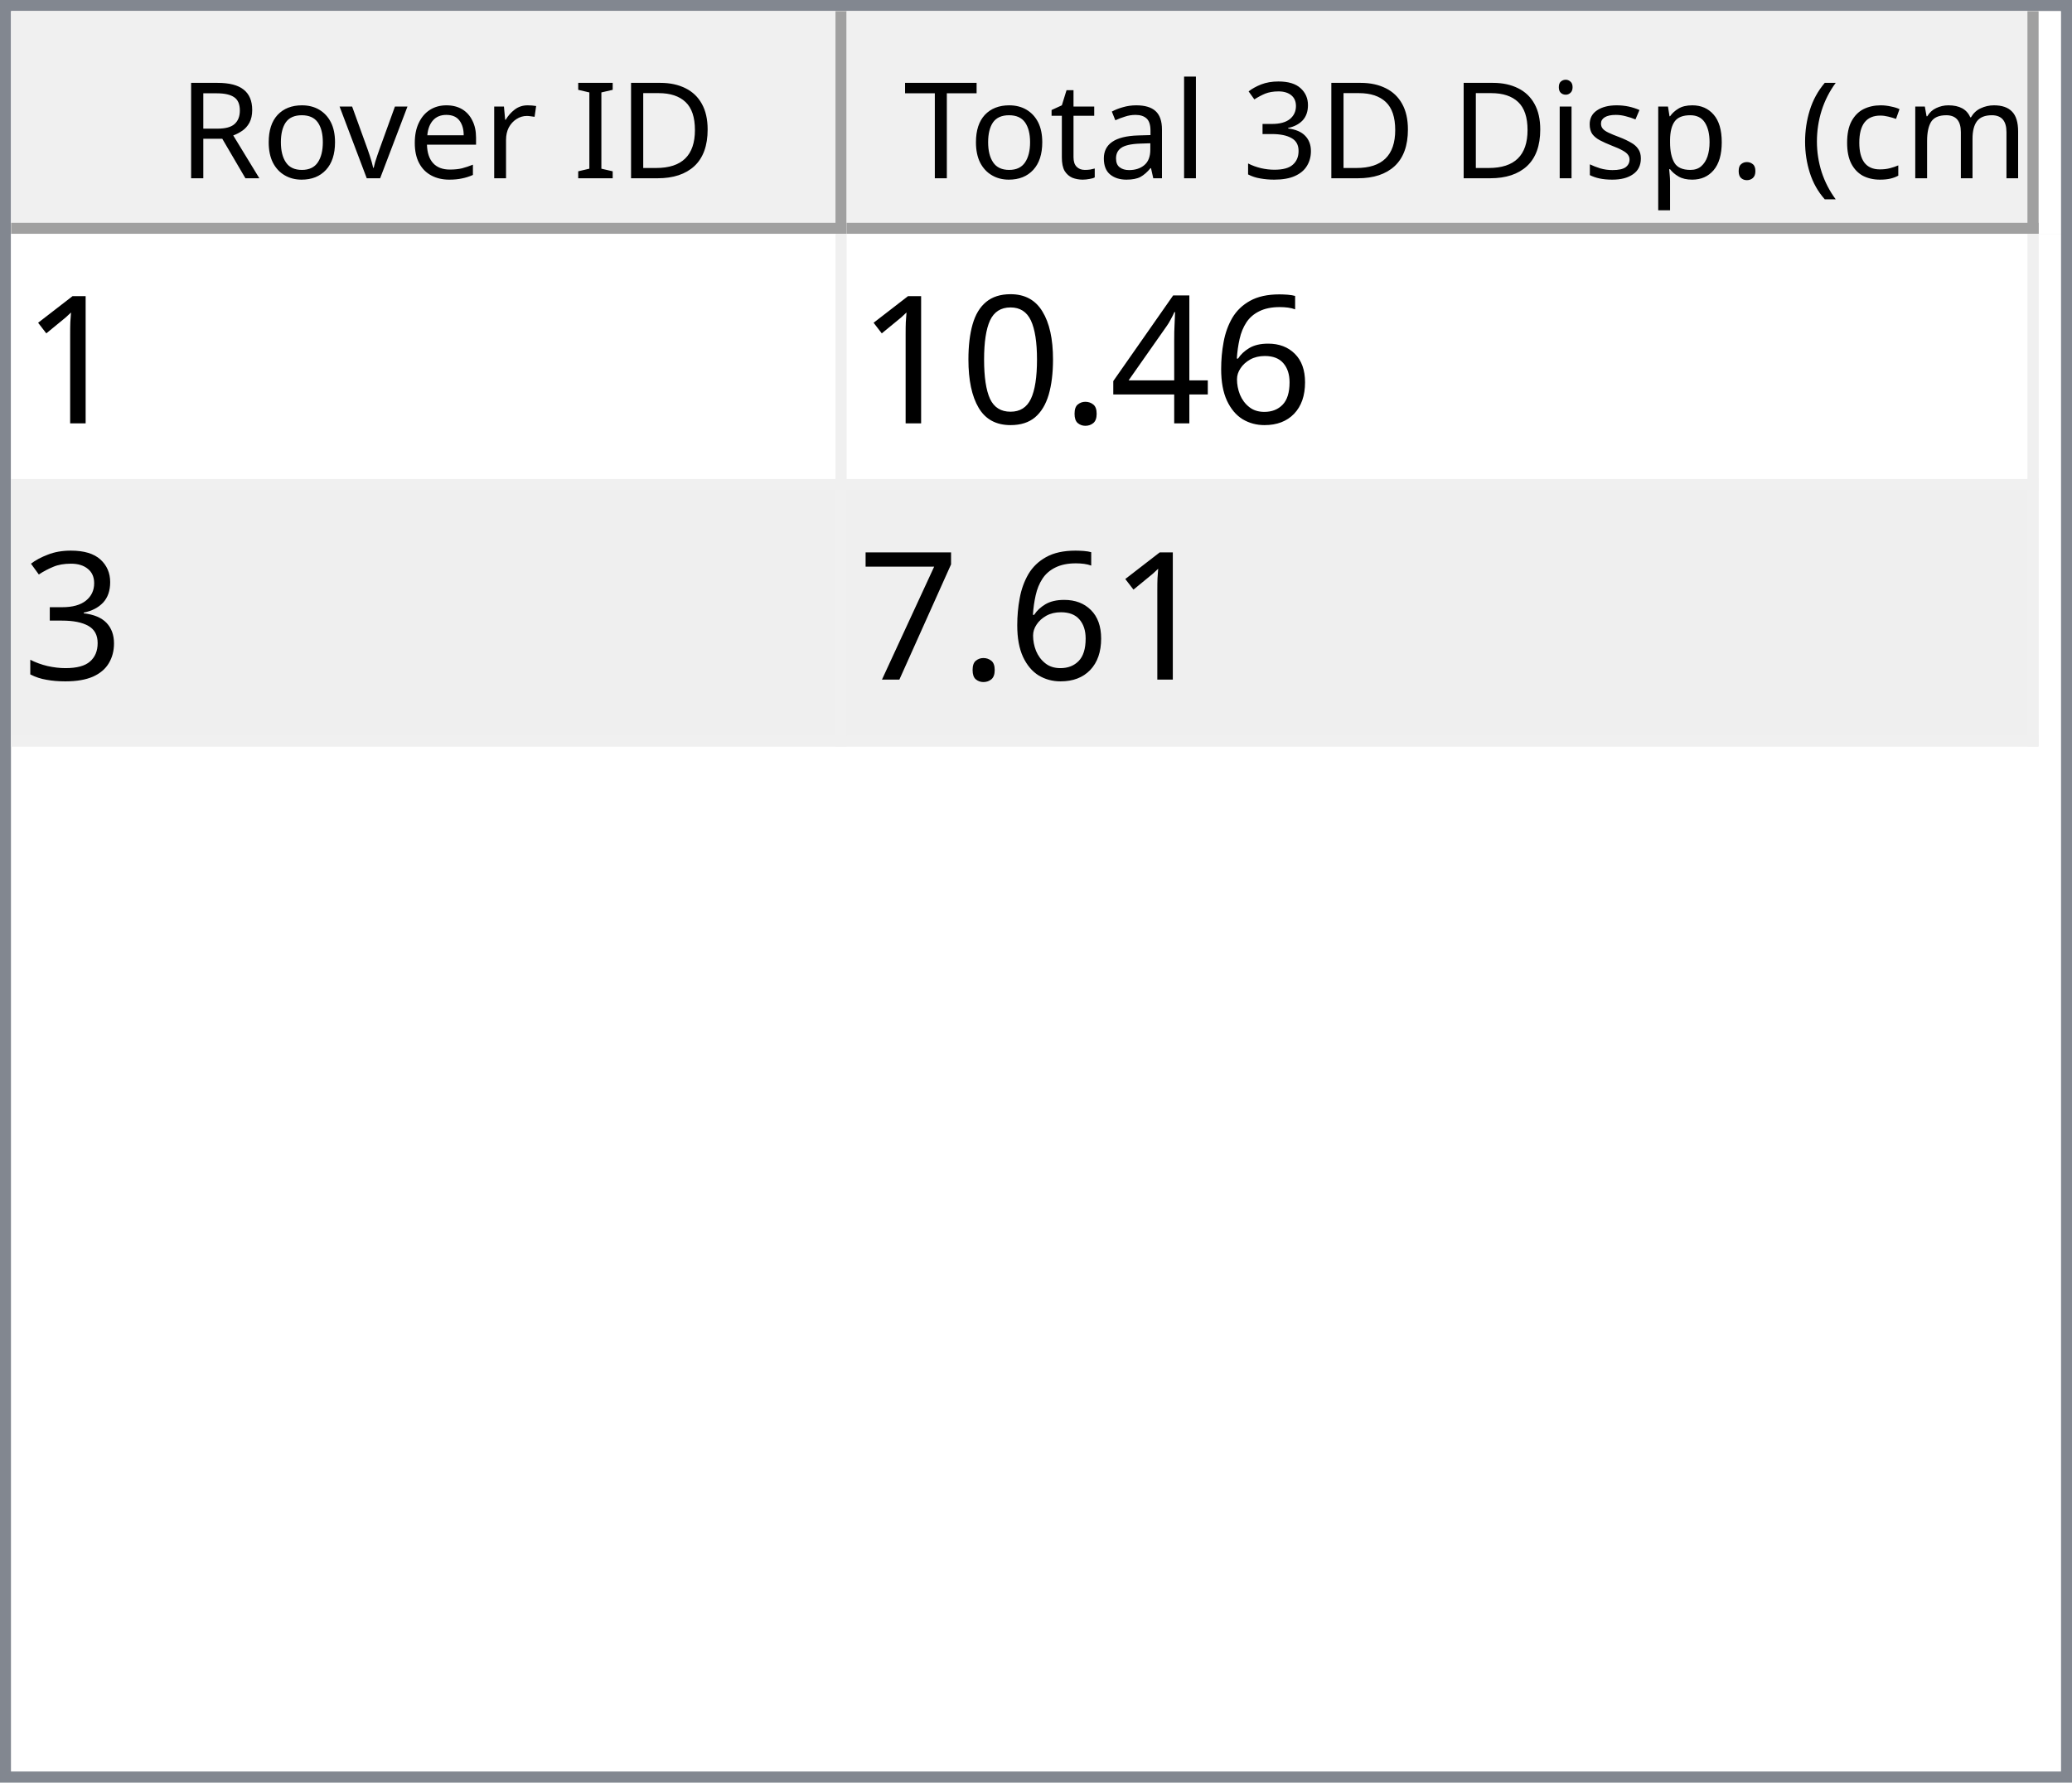
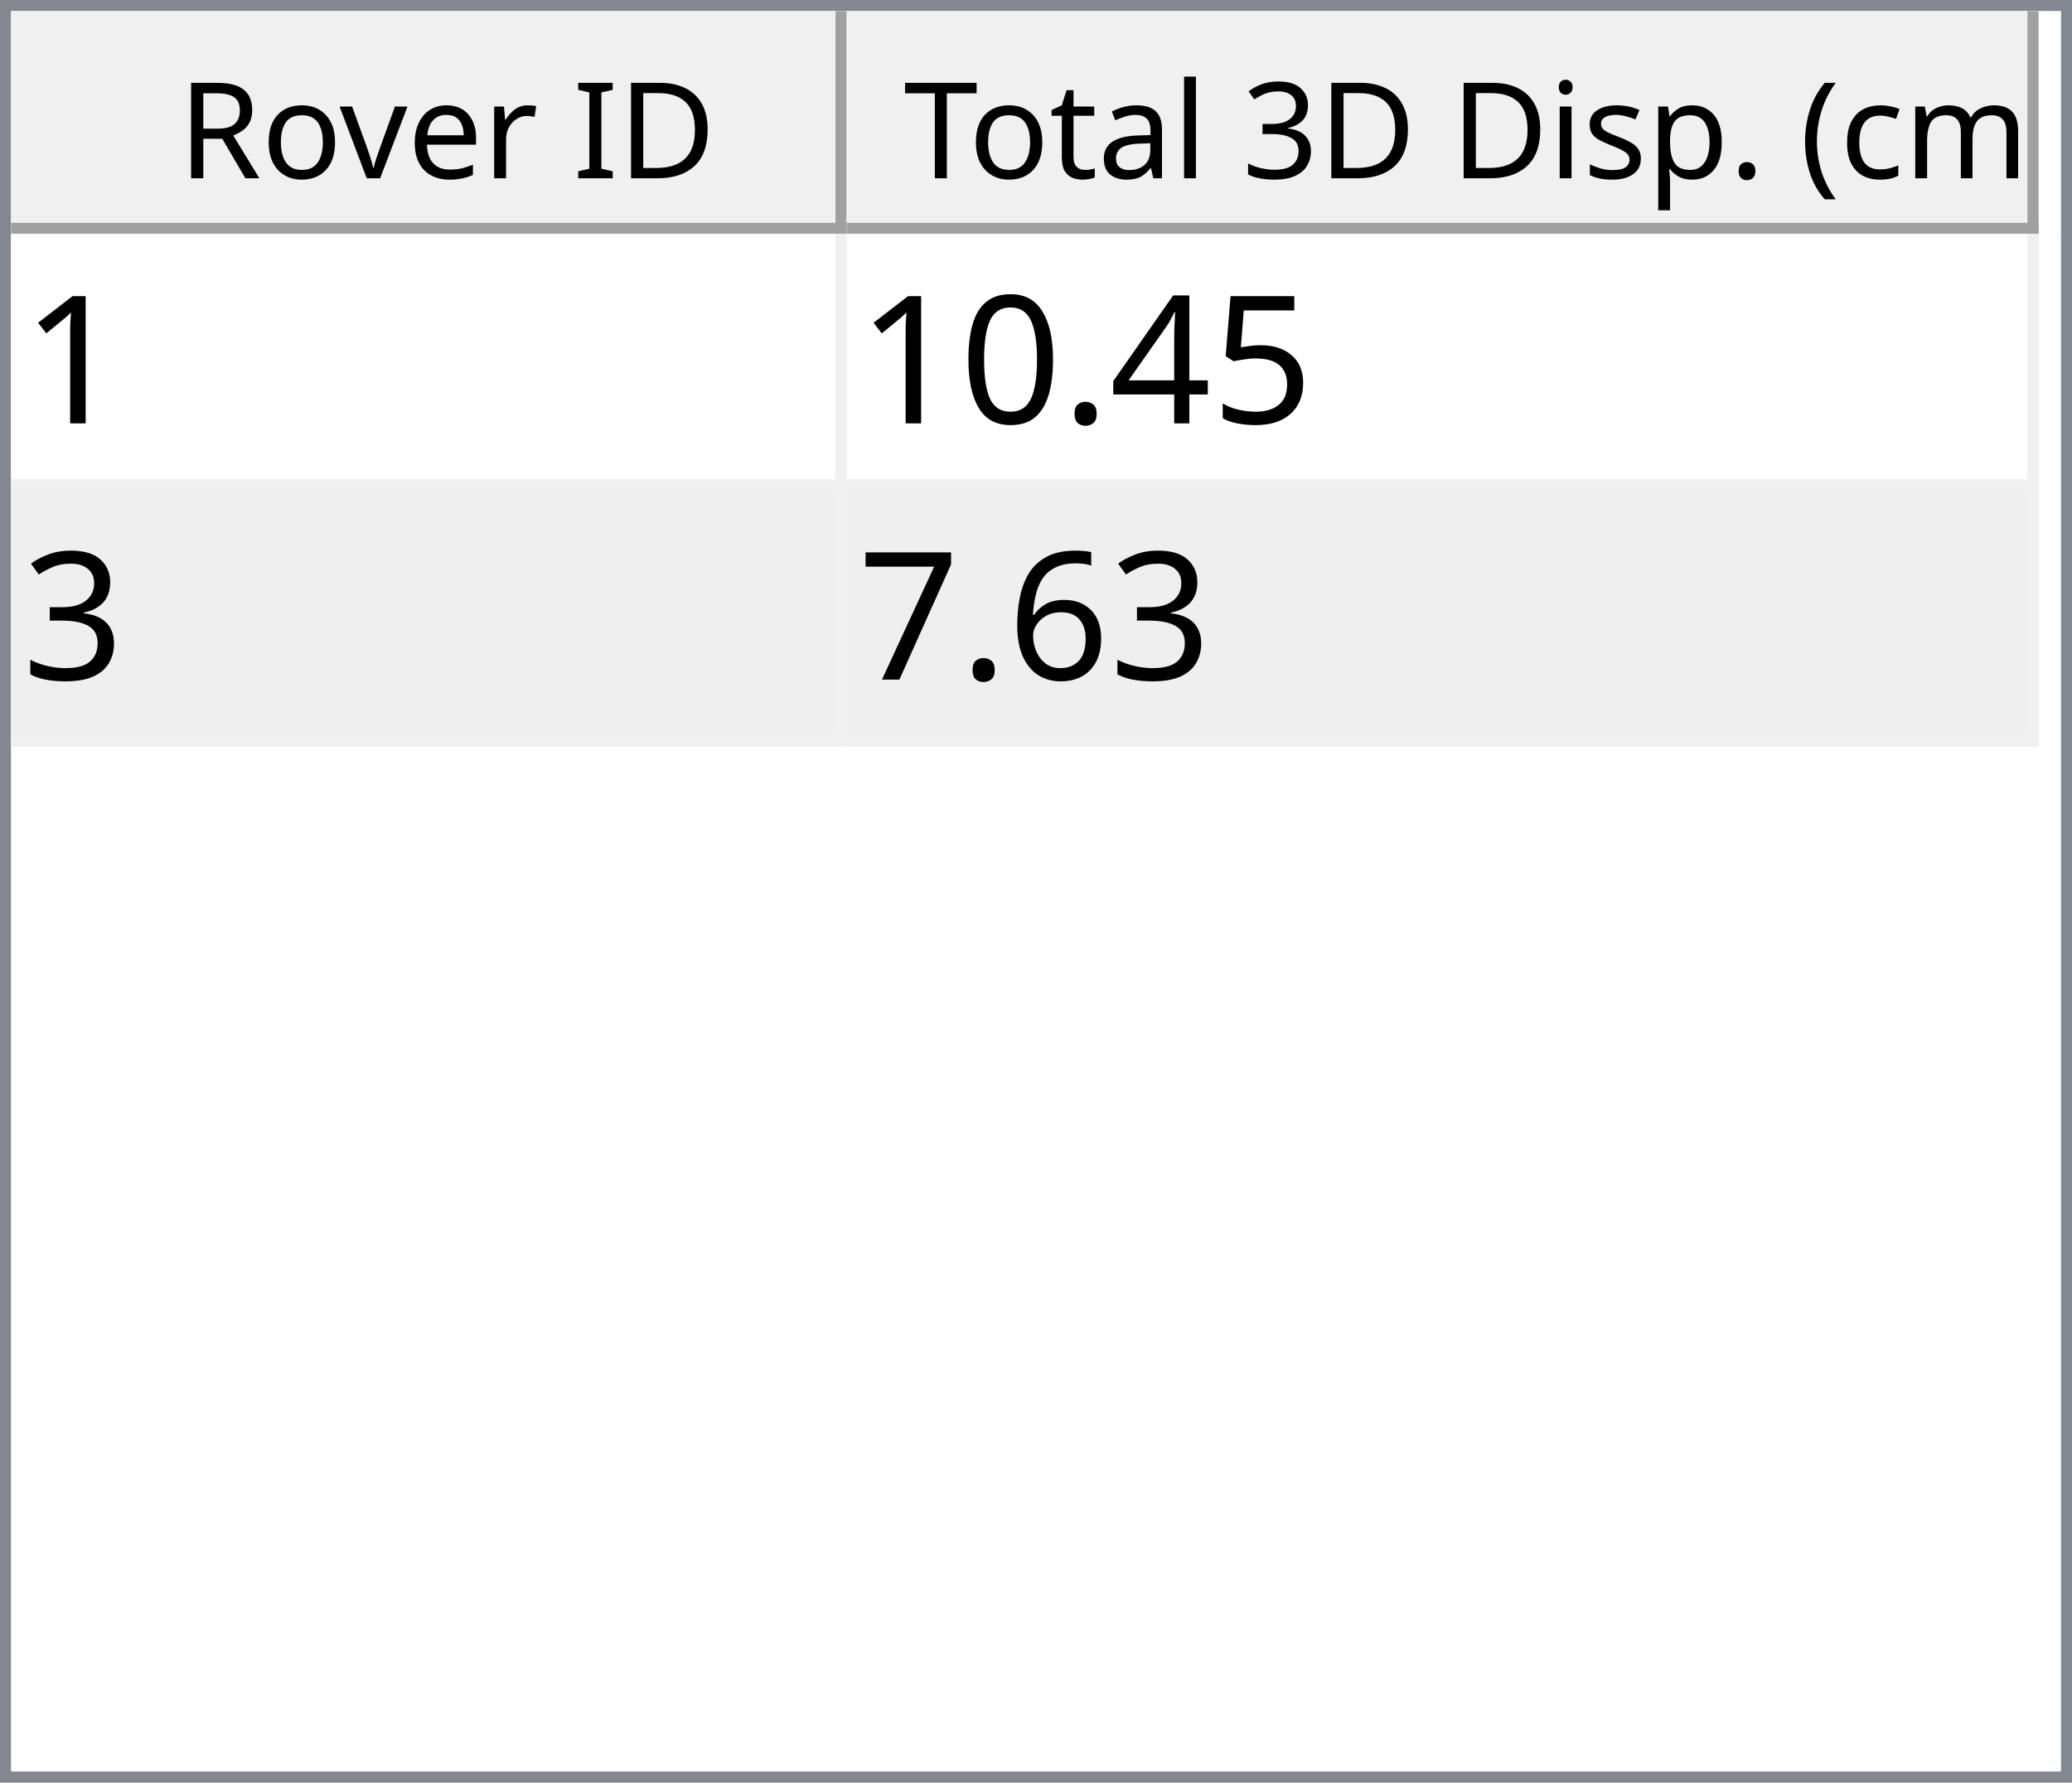
<svg xmlns="http://www.w3.org/2000/svg" style="fill-opacity:1; color-rendering:auto; color-interpolation:auto; text-rendering:auto; stroke:black; stroke-linecap:square; stroke-miterlimit:10; shape-rendering:auto; stroke-opacity:1; fill:black; stroke-dasharray:none; font-weight:normal; stroke-width:1; font-family:'Dialog'; font-style:normal; stroke-linejoin:miter; font-size:12px; stroke-dashoffset:0; image-rendering:auto;" width="186" height="160">
  <defs id="genericDefs" />
  <g>
    <defs id="defs1">
      <clipPath clipPathUnits="userSpaceOnUse" id="clipPath1">
        <path d="M0 0 L186 0 L186 160 L0 160 L0 0 Z" />
      </clipPath>
      <clipPath clipPathUnits="userSpaceOnUse" id="clipPath2">
        <path d="M0 0 L0 160 L186 160 L186 0 Z" />
      </clipPath>
      <clipPath clipPathUnits="userSpaceOnUse" id="clipPath3">
        <path d="M0 0 L0 20 L184 20 L184 0 Z" />
      </clipPath>
      <clipPath clipPathUnits="userSpaceOnUse" id="clipPath4">
        <path d="M0 0 L0 20 L75 20 L75 0 Z" />
      </clipPath>
      <clipPath clipPathUnits="userSpaceOnUse" id="clipPath5">
        <path d="M1 1 L1 19 L74 19 L74 1 Z" />
      </clipPath>
      <clipPath clipPathUnits="userSpaceOnUse" id="clipPath6">
        <path d="M0 0 L0 18 L73 18 L73 0 Z" />
      </clipPath>
      <clipPath clipPathUnits="userSpaceOnUse" id="clipPath7">
        <path d="M-0.5 -0.5 L-0.5 19.5 L74.5 19.5 L74.5 -0.5 Z" />
      </clipPath>
      <clipPath clipPathUnits="userSpaceOnUse" id="clipPath8">
        <path d="M0 0 L0 20 L107 20 L107 0 Z" />
      </clipPath>
      <clipPath clipPathUnits="userSpaceOnUse" id="clipPath9">
        <path d="M1 1 L1 19 L106 19 L106 1 Z" />
      </clipPath>
      <clipPath clipPathUnits="userSpaceOnUse" id="clipPath10">
        <path d="M0 0 L0 18 L105 18 L105 0 Z" />
      </clipPath>
      <clipPath clipPathUnits="userSpaceOnUse" id="clipPath11">
        <path d="M-0.5 -0.5 L-0.5 19.5 L106.5 19.5 L106.5 -0.5 Z" />
      </clipPath>
      <clipPath clipPathUnits="userSpaceOnUse" id="clipPath12">
        <path d="M0 0 L0 138 L184 138 L184 0 Z" />
      </clipPath>
      <clipPath clipPathUnits="userSpaceOnUse" id="clipPath13">
        <path d="M0 0 L0 46 L182 46 L182 0 Z" />
      </clipPath>
      <clipPath clipPathUnits="userSpaceOnUse" id="clipPath14">
        <path d="M-0.5 -0.5 L-0.5 45.5 L181.5 45.5 L181.5 -0.5 Z" />
      </clipPath>
      <clipPath clipPathUnits="userSpaceOnUse" id="clipPath15">
        <path d="M0 0 L0 22 L74 22 L74 0 Z" />
      </clipPath>
      <clipPath clipPathUnits="userSpaceOnUse" id="clipPath16">
        <path d="M0 0 L0 22 L106 22 L106 0 Z" />
      </clipPath>
      <font horiz-adv-x="64.551" id="font1">
        <font-face ascent="107.91" descent="25.098" units-per-em="100" style="font-style:normal; font-family:Segoe UI; font-weight:normal;" />
        <missing-glyph horiz-adv-x="64.551" d="M8.109 0 L8.109 68.266 L56.453 68.266 L56.453 0 L8.109 0 ZM15.328 7.234 L49.219 7.234 L49.219 61.031 L15.328 61.031 L15.328 7.234 Z" />
        <glyph unicode="D" horiz-adv-x="70.117" d="M9.188 0 L9.188 70.016 L28.516 70.016 Q65.531 70.016 65.531 35.891 Q65.531 19.672 55.25 9.836 Q44.969 0 27.734 0 L9.188 0 ZM17.391 62.594 L17.391 7.422 L27.828 7.422 Q41.609 7.422 49.273 14.797 Q56.938 22.172 56.938 35.688 Q56.938 62.594 28.328 62.594 L17.391 62.594 Z" />
        <glyph unicode="I" horiz-adv-x="26.611" d="M17.391 0 L9.188 0 L9.188 70.016 L17.391 70.016 L17.391 0 Z" />
        <glyph unicode=" " horiz-adv-x="27.393" d="" />
        <glyph unicode="r" horiz-adv-x="34.766" d="M34.188 41.891 Q32.078 43.5 28.125 43.5 Q23 43.5 19.555 38.672 Q16.109 33.844 16.109 25.484 L16.109 0 L8.109 0 L8.109 50 L16.109 50 L16.109 39.703 L16.312 39.703 Q18.016 44.969 21.531 47.922 Q25.047 50.875 29.391 50.875 Q32.516 50.875 34.188 50.203 L34.188 41.891 Z" />
        <glyph unicode="e" horiz-adv-x="52.295" d="M48.297 23 L12.984 23 Q13.188 14.656 17.484 10.109 Q21.781 5.562 29.297 5.562 Q37.75 5.562 44.828 11.141 L44.828 3.609 Q38.234 -1.172 27.391 -1.172 Q16.797 -1.172 10.742 5.641 Q4.688 12.453 4.688 24.812 Q4.688 36.469 11.305 43.82 Q17.922 51.172 27.734 51.172 Q37.547 51.172 42.922 44.828 Q48.297 38.484 48.297 27.203 L48.297 23 ZM40.094 29.781 Q40.047 36.719 36.75 40.578 Q33.453 44.438 27.594 44.438 Q21.922 44.438 17.969 40.383 Q14.016 36.328 13.094 29.781 L40.094 29.781 Z" />
        <glyph unicode="v" horiz-adv-x="47.9" d="M47.406 50 L27.484 0 L19.625 0 L0.688 50 L9.469 50 L22.172 13.672 Q23.578 9.672 23.922 6.688 L24.125 6.688 Q24.609 10.453 25.688 13.484 L38.969 50 L47.406 50 Z" />
        <glyph unicode="o" horiz-adv-x="58.594" d="M29 -1.172 Q17.922 -1.172 11.305 5.836 Q4.688 12.844 4.688 24.422 Q4.688 37.016 11.57 44.094 Q18.453 51.172 30.172 51.172 Q41.359 51.172 47.633 44.289 Q53.906 37.406 53.906 25.203 Q53.906 13.234 47.141 6.031 Q40.375 -1.172 29 -1.172 ZM29.594 44.438 Q21.875 44.438 17.383 39.188 Q12.891 33.938 12.891 24.703 Q12.891 15.828 17.43 10.695 Q21.969 5.562 29.594 5.562 Q37.359 5.562 41.531 10.594 Q45.703 15.625 45.703 24.906 Q45.703 34.281 41.531 39.359 Q37.359 44.438 29.594 44.438 Z" />
        <glyph unicode="R" horiz-adv-x="59.814" d="M59.375 0 L49.609 0 L37.891 19.625 Q36.281 22.359 34.766 24.289 Q33.25 26.219 31.664 27.438 Q30.078 28.656 28.25 29.219 Q26.422 29.781 24.125 29.781 L17.391 29.781 L17.391 0 L9.188 0 L9.188 70.016 L30.078 70.016 Q34.672 70.016 38.555 68.867 Q42.438 67.719 45.289 65.375 Q48.141 63.031 49.758 59.547 Q51.375 56.062 51.375 51.375 Q51.375 47.703 50.273 44.656 Q49.172 41.609 47.148 39.211 Q45.125 36.812 42.266 35.133 Q39.406 33.453 35.844 32.516 L35.844 32.328 Q37.594 31.547 38.891 30.547 Q40.188 29.547 41.359 28.18 Q42.531 26.812 43.68 25.078 Q44.828 23.344 46.234 21.047 L59.375 0 ZM17.391 62.594 L17.391 37.203 L28.516 37.203 Q31.594 37.203 34.203 38.133 Q36.812 39.062 38.719 40.797 Q40.625 42.531 41.703 45.047 Q42.781 47.562 42.781 50.688 Q42.781 56.297 39.141 59.445 Q35.5 62.594 28.609 62.594 L17.391 62.594 Z" />
        <glyph unicode=")" horiz-adv-x="30.176" d="M8.297 -15.922 L1.172 -15.922 Q16.406 2.344 16.406 26.812 Q16.406 51.469 1.078 70.016 L8.297 70.016 Q23.531 52.156 23.531 26.703 Q23.531 1.375 8.297 -15.922 Z" />
        <glyph unicode="m" horiz-adv-x="86.133" d="M79.109 0 L71.094 0 L71.094 28.719 Q71.094 37.016 68.531 40.727 Q65.969 44.438 59.906 44.438 Q54.781 44.438 51.195 39.75 Q47.609 35.062 47.609 28.516 L47.609 0 L39.594 0 L39.594 29.688 Q39.594 44.438 28.219 44.438 Q22.953 44.438 19.531 40.016 Q16.109 35.594 16.109 28.516 L16.109 0 L8.109 0 L8.109 50 L16.109 50 L16.109 42.094 L16.312 42.094 Q21.625 51.172 31.844 51.172 Q36.969 51.172 40.773 48.312 Q44.578 45.453 46 40.828 Q51.562 51.172 62.594 51.172 Q79.109 51.172 79.109 30.812 L79.109 0 Z" />
        <glyph unicode="c" horiz-adv-x="46.191" d="M42.188 2.297 Q36.422 -1.172 28.516 -1.172 Q17.828 -1.172 11.258 5.789 Q4.688 12.75 4.688 23.828 Q4.688 36.188 11.766 43.68 Q18.844 51.172 30.672 51.172 Q37.25 51.172 42.281 48.734 L42.281 40.531 Q36.719 44.438 30.375 44.438 Q22.703 44.438 17.797 38.945 Q12.891 33.453 12.891 24.516 Q12.891 15.719 17.508 10.641 Q22.125 5.562 29.891 5.562 Q36.422 5.562 42.188 9.906 L42.188 2.297 Z" />
        <glyph unicode="(" horiz-adv-x="30.176" d="M29.109 -15.922 L21.969 -15.922 Q6.844 1.375 6.844 26.703 Q6.844 52.156 21.969 70.016 L29.203 70.016 Q13.875 51.469 13.875 26.812 Q13.875 2.344 29.109 -15.922 Z" />
        <glyph unicode="." horiz-adv-x="21.68" d="M10.891 -1.078 Q8.641 -1.078 7.055 0.539 Q5.469 2.156 5.469 4.391 Q5.469 6.641 7.055 8.273 Q8.641 9.906 10.891 9.906 Q13.188 9.906 14.797 8.273 Q16.406 6.641 16.406 4.391 Q16.406 2.156 14.797 0.539 Q13.188 -1.078 10.891 -1.078 Z" />
        <glyph unicode="p" horiz-adv-x="58.789" d="M16.312 7.234 L16.109 7.234 L16.109 -23 L8.109 -23 L8.109 50 L16.109 50 L16.109 41.219 L16.312 41.219 Q22.219 51.172 33.594 51.172 Q43.266 51.172 48.688 44.461 Q54.109 37.75 54.109 26.469 Q54.109 13.922 48 6.375 Q41.891 -1.172 31.297 -1.172 Q21.578 -1.172 16.312 7.234 ZM16.109 27.391 L16.109 20.406 Q16.109 14.203 20.141 9.883 Q24.172 5.562 30.375 5.562 Q37.641 5.562 41.773 11.133 Q45.906 16.703 45.906 26.609 Q45.906 34.969 42.047 39.703 Q38.188 44.438 31.594 44.438 Q24.609 44.438 20.359 39.578 Q16.109 34.719 16.109 27.391 Z" />
        <glyph unicode="s" horiz-adv-x="42.432" d="M5.078 1.812 L5.078 10.406 Q11.625 5.562 19.484 5.562 Q30.031 5.562 30.031 12.594 Q30.031 14.594 29.125 15.992 Q28.219 17.391 26.68 18.461 Q25.141 19.531 23.07 20.383 Q21 21.234 18.609 22.172 Q15.281 23.484 12.766 24.828 Q10.25 26.172 8.57 27.859 Q6.891 29.547 6.031 31.695 Q5.172 33.844 5.172 36.719 Q5.172 40.234 6.789 42.945 Q8.406 45.656 11.086 47.484 Q13.766 49.312 17.211 50.242 Q20.656 51.172 24.312 51.172 Q30.812 51.172 35.938 48.922 L35.938 40.828 Q30.422 44.438 23.25 44.438 Q21 44.438 19.195 43.922 Q17.391 43.406 16.094 42.477 Q14.797 41.547 14.086 40.258 Q13.375 38.969 13.375 37.406 Q13.375 35.453 14.086 34.133 Q14.797 32.812 16.164 31.789 Q17.531 30.766 19.484 29.938 Q21.438 29.109 23.922 28.125 Q27.25 26.859 29.883 25.516 Q32.516 24.172 34.375 22.484 Q36.234 20.797 37.234 18.602 Q38.234 16.406 38.234 13.375 Q38.234 9.672 36.602 6.938 Q34.969 4.203 32.234 2.398 Q29.5 0.594 25.93 -0.289 Q22.359 -1.172 18.453 -1.172 Q10.75 -1.172 5.078 1.812 Z" />
        <glyph unicode="i" horiz-adv-x="24.219" d="M12.203 62.703 Q10.062 62.703 8.547 64.164 Q7.031 65.625 7.031 67.875 Q7.031 70.125 8.547 71.609 Q10.062 73.094 12.203 73.094 Q14.406 73.094 15.945 71.609 Q17.484 70.125 17.484 67.875 Q17.484 65.719 15.945 64.211 Q14.406 62.703 12.203 62.703 ZM16.109 0 L8.109 0 L8.109 50 L16.109 50 L16.109 0 Z" />
        <glyph unicode="3" horiz-adv-x="53.906" d="M46.531 19.828 Q46.531 15.094 44.75 11.211 Q42.969 7.328 39.719 4.57 Q36.469 1.812 31.93 0.297 Q27.391 -1.219 21.922 -1.219 Q11.922 -1.219 6 2.594 L6 11.188 Q13.094 5.609 22.219 5.609 Q25.875 5.609 28.828 6.539 Q31.781 7.469 33.906 9.227 Q36.031 10.984 37.18 13.477 Q38.328 15.969 38.328 19.094 Q38.328 32.812 18.797 32.812 L12.984 32.812 L12.984 39.594 L18.5 39.594 Q35.797 39.594 35.797 52.484 Q35.797 64.406 22.609 64.406 Q15.188 64.406 8.688 59.422 L8.688 67.188 Q15.375 71.188 24.609 71.188 Q29 71.188 32.57 69.969 Q36.141 68.75 38.68 66.555 Q41.219 64.359 42.609 61.281 Q44 58.203 44 54.5 Q44 40.672 30.031 36.719 L30.031 36.531 Q33.594 36.141 36.625 34.797 Q39.656 33.453 41.852 31.305 Q44.047 29.156 45.289 26.25 Q46.531 23.344 46.531 19.828 Z" />
        <glyph unicode="l" horiz-adv-x="24.219" d="M16.109 0 L8.109 0 L8.109 74.031 L16.109 74.031 L16.109 0 Z" />
        <glyph unicode="a" horiz-adv-x="50.879" d="M43.891 0 L35.891 0 L35.891 7.812 L35.688 7.812 Q30.469 -1.172 20.312 -1.172 Q12.844 -1.172 8.617 2.781 Q4.391 6.734 4.391 13.281 Q4.391 27.297 20.906 29.594 L35.891 31.688 Q35.891 44.438 25.594 44.438 Q16.547 44.438 9.281 38.281 L9.281 46.484 Q16.656 51.172 26.266 51.172 Q43.891 51.172 43.891 32.516 L43.891 0 ZM35.891 25.297 L23.828 23.641 Q18.266 22.859 15.43 20.875 Q12.594 18.891 12.594 13.875 Q12.594 10.203 15.211 7.883 Q17.828 5.562 22.172 5.562 Q28.125 5.562 32.008 9.742 Q35.891 13.922 35.891 20.312 L35.891 25.297 Z" />
        <glyph unicode="t" horiz-adv-x="33.887" d="M31.297 0.484 Q28.469 -1.078 23.828 -1.078 Q10.688 -1.078 10.688 13.578 L10.688 43.172 L2.094 43.172 L2.094 50 L10.688 50 L10.688 62.203 L18.703 64.797 L18.703 50 L31.297 50 L31.297 43.172 L18.703 43.172 L18.703 14.984 Q18.703 9.969 20.414 7.82 Q22.125 5.672 26.078 5.672 Q29.109 5.672 31.297 7.328 L31.297 0.484 Z" />
        <glyph unicode="T" horiz-adv-x="52.393" d="M50.594 62.594 L30.375 62.594 L30.375 0 L22.172 0 L22.172 62.594 L2 62.594 L2 70.016 L50.594 70.016 L50.594 62.594 Z" />
      </font>
      <font horiz-adv-x="75.0" id="font2">
        <font-face ascent="100.537" descent="21.973" units-per-em="100" style="font-style:normal; font-family:sans-serif; font-weight:normal;" />
        <missing-glyph horiz-adv-x="75.0" d="M12.5 0 L12.5 62.5 L62.5 62.5 L62.5 0 L12.5 0 ZM14.062 1.562 L60.938 1.562 L60.938 60.938 L14.062 60.938 L14.062 1.562 Z" />
        <glyph unicode="1" horiz-adv-x="55.615" d="M37.25 0 L28.469 0 L28.469 56 Q25.297 52.984 20.141 49.953 Q14.984 46.922 10.891 45.406 L10.891 53.906 Q18.266 57.375 23.781 62.305 Q29.297 67.234 31.594 71.875 L37.25 71.875 L37.25 0 Z" />
-         <glyph unicode="6" horiz-adv-x="55.615" d="M49.75 54.047 L41.016 53.375 Q39.844 58.547 37.703 60.891 Q34.125 64.656 28.906 64.656 Q24.703 64.656 21.531 62.312 Q17.391 59.281 14.992 53.469 Q12.594 47.656 12.5 36.922 Q15.672 41.75 20.266 44.094 Q24.859 46.438 29.891 46.438 Q38.672 46.438 44.852 39.969 Q51.031 33.5 51.031 23.25 Q51.031 16.5 48.125 10.719 Q45.219 4.938 40.141 1.859 Q35.062 -1.219 28.609 -1.219 Q17.625 -1.219 10.695 6.859 Q3.766 14.938 3.766 33.5 Q3.766 54.25 11.422 63.672 Q18.109 71.875 29.438 71.875 Q37.891 71.875 43.289 67.141 Q48.688 62.406 49.75 54.047 ZM13.875 23.188 Q13.875 18.656 15.797 14.508 Q17.719 10.359 21.188 8.18 Q24.656 6 28.469 6 Q34.031 6 38.039 10.492 Q42.047 14.984 42.047 22.703 Q42.047 30.125 38.086 34.398 Q34.125 38.672 28.125 38.672 Q22.172 38.672 18.023 34.398 Q13.875 30.125 13.875 23.188 Z" />
+         <glyph unicode="5" horiz-adv-x="55.615" d="M4.156 18.75 L13.375 19.531 Q14.406 12.797 18.141 9.398 Q21.875 6 27.156 6 Q33.5 6 37.891 10.789 Q42.281 15.578 42.281 23.484 Q42.281 31 38.062 35.352 Q33.844 39.703 27 39.703 Q22.75 39.703 19.336 37.773 Q15.922 35.844 13.969 32.766 L5.719 33.844 L12.641 70.609 L48.25 70.609 L48.25 62.203 L19.672 62.203 L15.828 42.969 Q22.266 47.469 29.344 47.469 Q38.719 47.469 45.164 40.969 Q51.609 34.469 51.609 24.266 Q51.609 14.547 45.953 7.469 Q39.062 -1.219 27.156 -1.219 Q17.391 -1.219 11.211 4.25 Q5.031 9.719 4.156 18.75 Z" />
        <glyph unicode="4" horiz-adv-x="55.615" d="M32.328 0 L32.328 17.141 L1.266 17.141 L1.266 25.203 L33.938 71.578 L41.109 71.578 L41.109 25.203 L50.781 25.203 L50.781 17.141 L41.109 17.141 L41.109 0 L32.328 0 ZM32.328 25.203 L32.328 57.469 L9.906 25.203 L32.328 25.203 Z" />
        <glyph unicode="." horiz-adv-x="27.783" d="M9.078 0 L9.078 10.016 L19.094 10.016 L19.094 0 L9.078 0 Z" />
        <glyph unicode="0" horiz-adv-x="55.615" d="M4.156 35.297 Q4.156 48 6.766 55.742 Q9.375 63.484 14.523 67.68 Q19.672 71.875 27.484 71.875 Q33.25 71.875 37.594 69.555 Q41.938 67.234 44.773 62.867 Q47.609 58.5 49.219 52.227 Q50.828 45.953 50.828 35.297 Q50.828 22.703 48.242 14.969 Q45.656 7.234 40.508 3.008 Q35.359 -1.219 27.484 -1.219 Q17.141 -1.219 11.234 6.203 Q4.156 15.141 4.156 35.297 ZM13.188 35.297 Q13.188 17.672 17.312 11.836 Q21.438 6 27.484 6 Q33.547 6 37.672 11.859 Q41.797 17.719 41.797 35.297 Q41.797 52.984 37.672 58.789 Q33.547 64.594 27.391 64.594 Q21.344 64.594 17.719 59.469 Q13.188 52.938 13.188 35.297 Z" />
        <glyph unicode="3" horiz-adv-x="55.615" d="M4.203 18.891 L12.984 20.062 Q14.5 12.594 18.141 9.297 Q21.781 6 27 6 Q33.203 6 37.477 10.297 Q41.75 14.594 41.75 20.953 Q41.75 27 37.797 30.93 Q33.844 34.859 27.734 34.859 Q25.25 34.859 21.531 33.891 L22.516 41.609 Q23.391 41.5 23.922 41.5 Q29.547 41.5 34.039 44.43 Q38.531 47.359 38.531 53.469 Q38.531 58.297 35.258 61.477 Q31.984 64.656 26.812 64.656 Q21.688 64.656 18.266 61.43 Q14.844 58.203 13.875 51.766 L5.078 53.328 Q6.688 62.156 12.398 67.016 Q18.109 71.875 26.609 71.875 Q32.469 71.875 37.398 69.359 Q42.328 66.844 44.945 62.5 Q47.562 58.156 47.562 53.266 Q47.562 48.641 45.07 44.828 Q42.578 41.016 37.703 38.766 Q44.047 37.312 47.562 32.695 Q51.078 28.078 51.078 21.141 Q51.078 11.766 44.242 5.25 Q37.406 -1.266 26.953 -1.266 Q17.531 -1.266 11.305 4.352 Q5.078 9.969 4.203 18.891 Z" />
+         <glyph unicode="6" horiz-adv-x="55.615" d="M49.75 54.047 L41.016 53.375 Q39.844 58.547 37.703 60.891 Q34.125 64.656 28.906 64.656 Q24.703 64.656 21.531 62.312 Q17.391 59.281 14.992 53.469 Q12.594 47.656 12.5 36.922 Q15.672 41.75 20.266 44.094 Q24.859 46.438 29.891 46.438 Q38.672 46.438 44.852 39.969 Q51.031 33.5 51.031 23.25 Q51.031 16.5 48.125 10.719 Q45.219 4.938 40.141 1.859 Q35.062 -1.219 28.609 -1.219 Q17.625 -1.219 10.695 6.859 Q3.766 14.938 3.766 33.5 Q3.766 54.25 11.422 63.672 Q18.109 71.875 29.438 71.875 Q37.891 71.875 43.289 67.141 Q48.688 62.406 49.75 54.047 ZM13.875 23.188 Q13.875 18.656 15.797 14.508 Q17.719 10.359 21.188 8.18 Q24.656 6 28.469 6 Q34.031 6 38.039 10.492 Q42.047 14.984 42.047 22.703 Q42.047 30.125 38.086 34.398 Q34.125 38.672 28.125 38.672 Q22.172 38.672 18.023 34.398 Q13.875 30.125 13.875 23.188 Z" />
        <glyph unicode="7" horiz-adv-x="55.615" d="M4.734 62.203 L4.734 70.656 L51.078 70.656 L51.078 63.812 Q44.234 56.547 37.523 44.484 Q30.812 32.422 27.156 19.672 Q24.516 10.688 23.781 0 L14.75 0 Q14.891 8.453 18.062 20.414 Q21.234 32.375 27.172 43.484 Q33.109 54.594 39.797 62.203 L4.734 62.203 Z" />
      </font>
    </defs>
    <g style="fill:white; stroke:white;">
      <rect x="0" y="0" width="186" style="clip-path:url(#clipPath1); stroke:none;" height="160" />
    </g>
    <g style="fill:white; text-rendering:optimizeSpeed; color-rendering:optimizeSpeed; image-rendering:optimizeSpeed; shape-rendering:crispEdges; stroke:white; color-interpolation:sRGB;">
      <rect x="0" width="186" height="160" y="0" style="stroke:none;" />
      <path style="stroke:none;" d="M0 160 L186 160 L186 0 L0 0 Z" />
    </g>
    <g style="fill:rgb(240,240,240); font-family:'Segoe UI'; stroke:rgb(240,240,240);">
      <rect x="0" y="0" width="186" style="clip-path:url(#clipPath2); stroke:none;" height="160" />
    </g>
    <g style="fill:rgb(130,135,144); font-family:'Segoe UI'; stroke:rgb(130,135,144);">
      <path d="M0 0 L186 0 L186 160 L0 160 L0 0 ZM1 1 L185 1 L185 159 L1 159 L1 1 Z" style="fill-rule:evenodd; clip-path:url(#clipPath2); stroke:none;" />
    </g>
    <g style="fill:white; font-family:'Segoe UI'; stroke:white;" transform="translate(1,1)">
      <rect x="0" y="0" width="184" style="clip-path:url(#clipPath3); stroke:none;" height="20" />
    </g>
    <g style="fill:rgb(240,240,240); font-family:'Segoe UI'; stroke:rgb(240,240,240);" transform="translate(1,1)">
      <rect x="0" y="0" width="75" style="clip-path:url(#clipPath4); stroke:none;" height="20" />
    </g>
    <g style="font-family:'Segoe UI';" transform="translate(2,2)">
      <text x="14" xml:space="preserve" y="14" style="clip-path:url(#clipPath6); stroke:none;">Rover ID</text>
    </g>
    <g style="fill:rgb(160,160,160); font-family:'Segoe UI'; stroke:rgb(160,160,160); stroke-linejoin:bevel;" transform="translate(1.5,1.5)">
      <line x1="74" x2="74" y1="0" style="fill:none; clip-path:url(#clipPath7);" y2="19" />
    </g>
    <g style="fill:rgb(160,160,160); font-family:'Segoe UI'; stroke:rgb(160,160,160); stroke-linejoin:bevel;" transform="matrix(1,0,0,1,1,1) translate(0.5,0.5)">
      <line x1="0" x2="74" y1="19" style="fill:none; clip-path:url(#clipPath7);" y2="19" />
    </g>
    <g style="fill:rgb(240,240,240); font-family:'Segoe UI'; stroke:rgb(240,240,240);" transform="translate(76,1)">
      <rect x="0" y="0" width="107" style="clip-path:url(#clipPath8); stroke:none;" height="20" />
    </g>
    <g style="font-family:'Segoe UI';" transform="translate(77,2)">
      <text x="1" xml:space="preserve" y="14" style="clip-path:url(#clipPath10); stroke:none;"> Total 3D Disp. (cm)</text>
    </g>
    <g style="fill:rgb(160,160,160); font-family:'Segoe UI'; stroke:rgb(160,160,160); stroke-linejoin:bevel;" transform="translate(76.5,1.5)">
      <line x1="106" x2="106" y1="0" style="fill:none; clip-path:url(#clipPath11);" y2="19" />
    </g>
    <g style="fill:rgb(160,160,160); font-family:'Segoe UI'; stroke:rgb(160,160,160); stroke-linejoin:bevel;" transform="matrix(1,0,0,1,76,1) translate(0.5,0.5)">
      <line x1="0" x2="106" y1="19" style="fill:none; clip-path:url(#clipPath11);" y2="19" />
    </g>
    <g style="fill:white; font-family:'Segoe UI'; stroke:white;" transform="translate(1,21)">
      <rect x="0" y="0" width="184" style="clip-path:url(#clipPath12); stroke:none;" height="138" />
    </g>
    <g style="fill:rgb(240,240,240); font-size:16px; font-family:sans-serif; stroke:rgb(240,240,240);" transform="translate(1,21)">
      <rect x="0" y="0" width="182" style="clip-path:url(#clipPath13); stroke:none;" height="46" />
      <line transform="translate(0.5,0.5)" x1="0" x2="181" y1="22" style="clip-path:url(#clipPath14); fill:none; stroke-linejoin:bevel;" y2="22" />
    </g>
    <g transform="matrix(1,0,0,1,1,21) translate(0.5,0.5)" style="fill:rgb(240,240,240); font-size:16px; font-family:sans-serif; stroke:rgb(240,240,240); stroke-linejoin:bevel;">
      <line x1="0" x2="181" y1="45" style="fill:none; clip-path:url(#clipPath14);" y2="45" />
    </g>
    <g transform="matrix(1,0,0,1,1,21) translate(0.5,0.5)" style="fill:rgb(240,240,240); font-size:16px; font-family:sans-serif; stroke:rgb(240,240,240); stroke-linejoin:bevel;">
      <line x1="74" x2="74" y1="0" style="fill:none; clip-path:url(#clipPath14);" y2="45" />
    </g>
    <g transform="matrix(1,0,0,1,1,21) translate(0.5,0.5)" style="fill:rgb(240,240,240); font-size:16px; font-family:sans-serif; stroke:rgb(240,240,240); stroke-linejoin:bevel;">
      <line x1="181" x2="181" y1="0" style="fill:none; clip-path:url(#clipPath14);" y2="45" />
    </g>
    <g style="fill:white; font-size:16px; font-family:sans-serif; stroke:white;" transform="matrix(1,0,0,1,1,21)">
      <rect x="0" y="0" width="74" style="clip-path:url(#clipPath15); stroke:none;" height="22" />
      <text x="1" y="17" style="fill:black; clip-path:url(#clipPath15); stroke:none;" xml:space="preserve">1</text>
    </g>
    <g style="fill:white; font-size:16px; font-family:sans-serif; stroke:white;" transform="matrix(1,0,0,1,1,21) translate(75,0)">
      <rect x="0" y="0" width="106" style="clip-path:url(#clipPath16); stroke:none;" height="22" />
-       <text x="1" y="17" style="fill:black; clip-path:url(#clipPath16); stroke:none;" xml:space="preserve">10.46</text>
+       <text x="1" y="17" style="fill:black; clip-path:url(#clipPath16); stroke:none;" xml:space="preserve">10.45</text>
    </g>
    <g style="fill:rgb(239,239,239); font-size:16px; font-family:sans-serif; stroke:rgb(239,239,239);" transform="matrix(1,0,0,1,1,21) translate(0,23)">
      <rect x="0" y="0" width="74" style="clip-path:url(#clipPath15); stroke:none;" height="22" />
      <text x="1" y="17" style="fill:black; clip-path:url(#clipPath15); stroke:none;" xml:space="preserve">3</text>
    </g>
    <g style="fill:rgb(239,239,239); font-size:16px; font-family:sans-serif; stroke:rgb(239,239,239);" transform="matrix(1,0,0,1,1,21) translate(75,23)">
      <rect x="0" y="0" width="106" style="clip-path:url(#clipPath16); stroke:none;" height="22" />
-       <text x="1" y="17" style="fill:black; clip-path:url(#clipPath16); stroke:none;" xml:space="preserve">7.61</text>
+       <text x="1" y="17" style="fill:black; clip-path:url(#clipPath16); stroke:none;" xml:space="preserve">7.63</text>
    </g>
  </g>
</svg>
